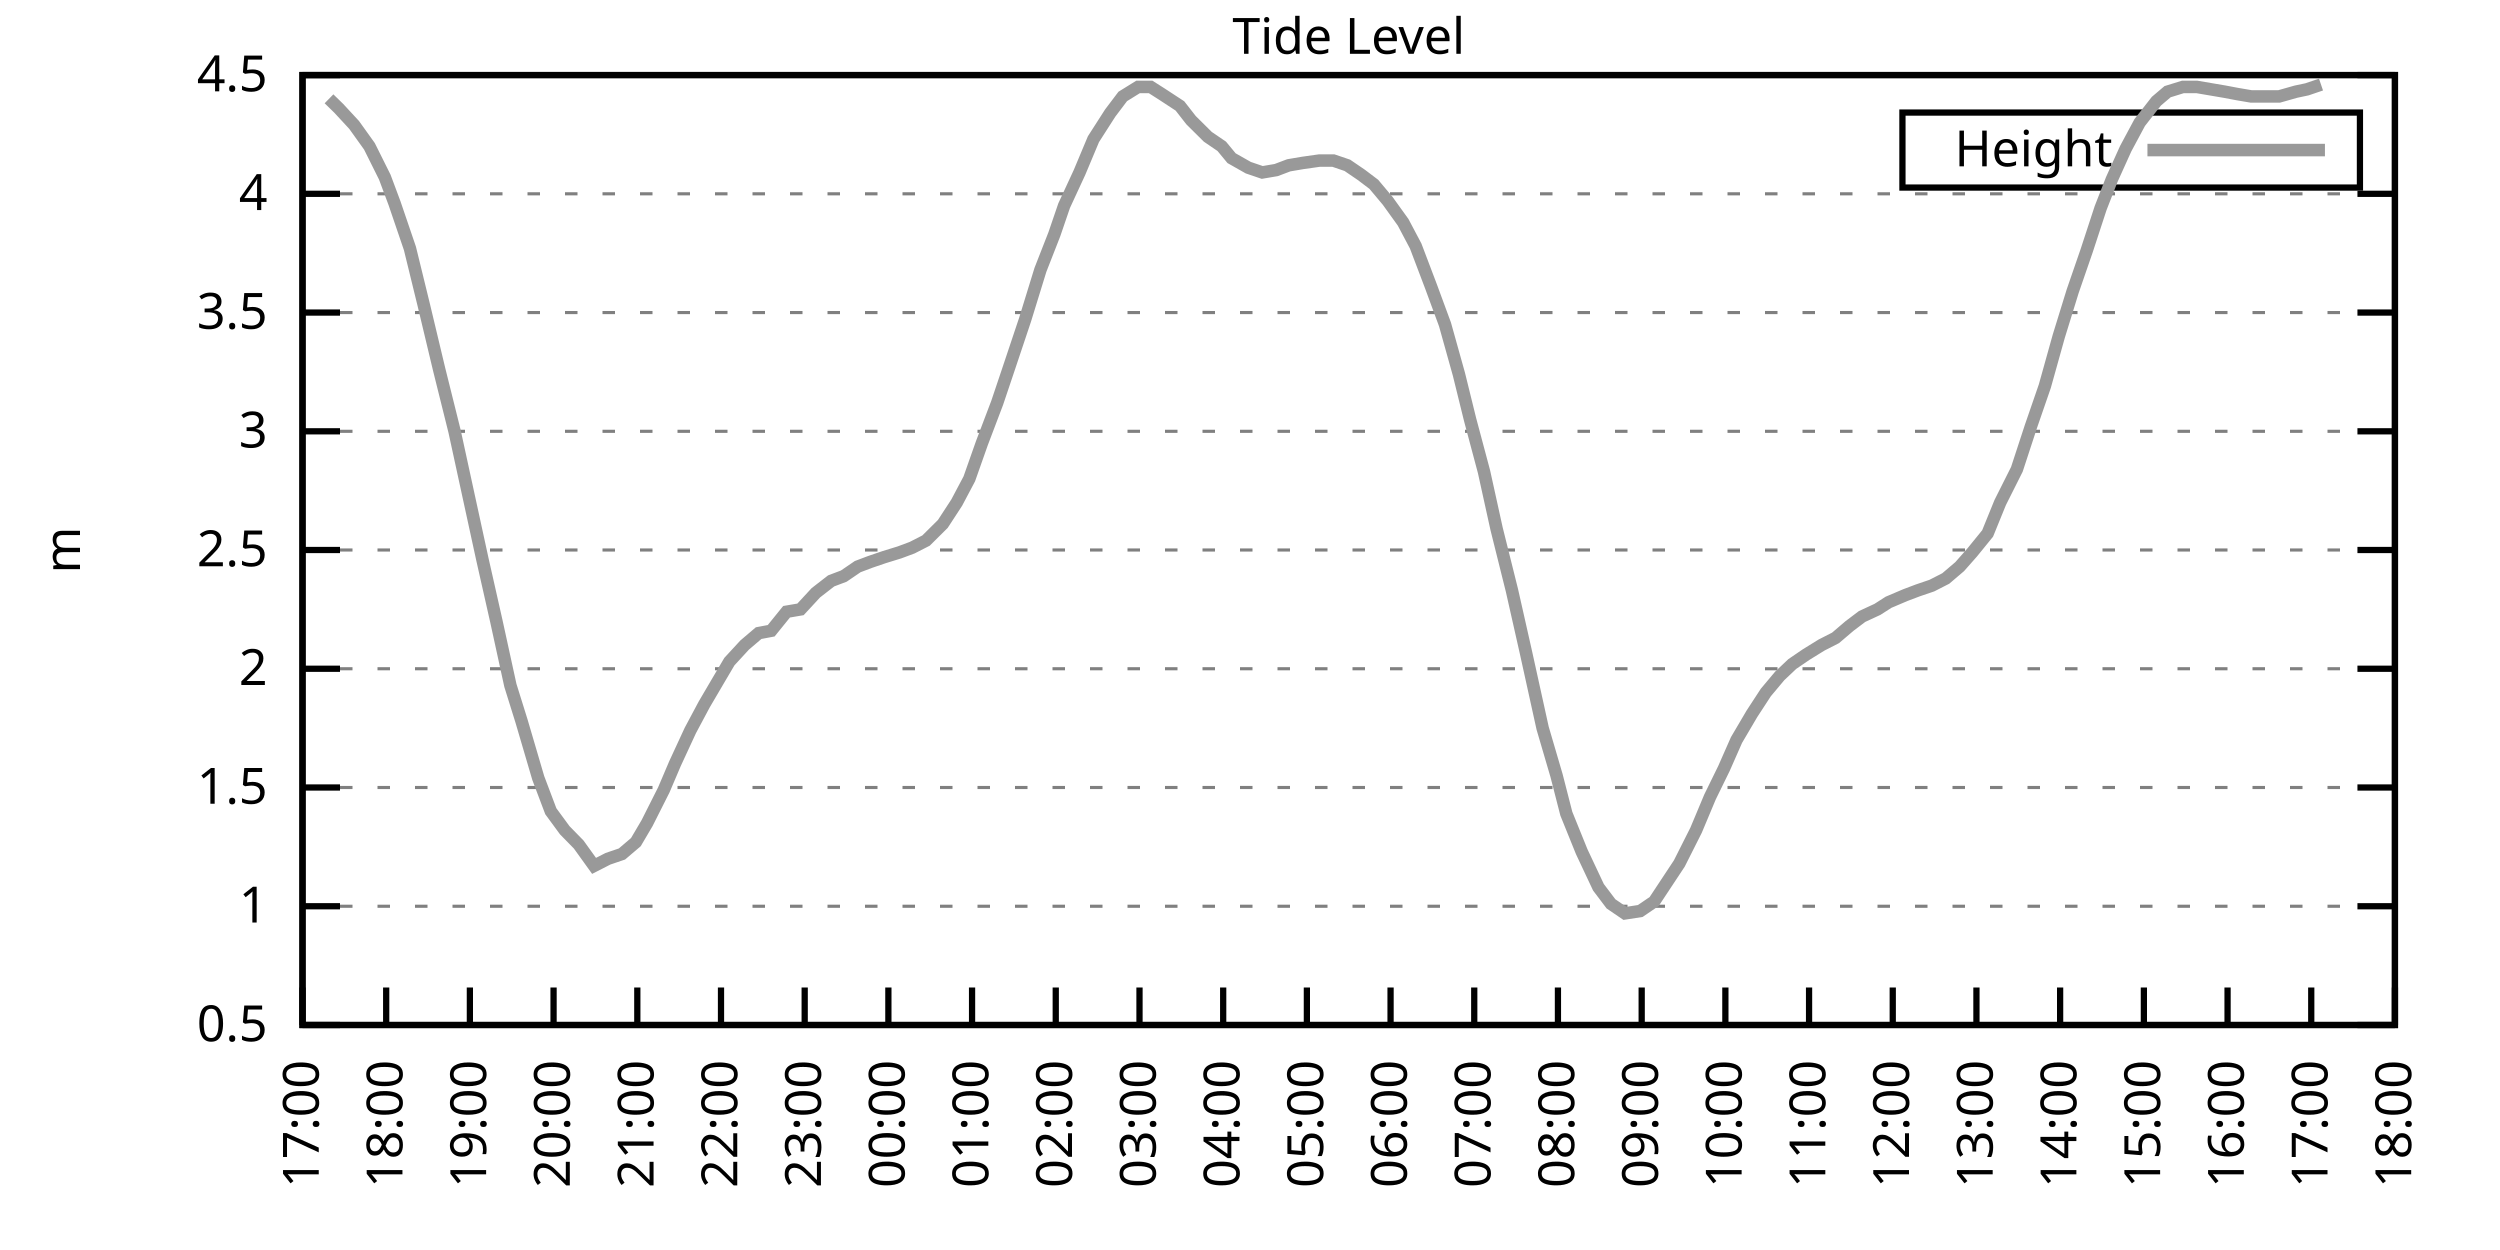
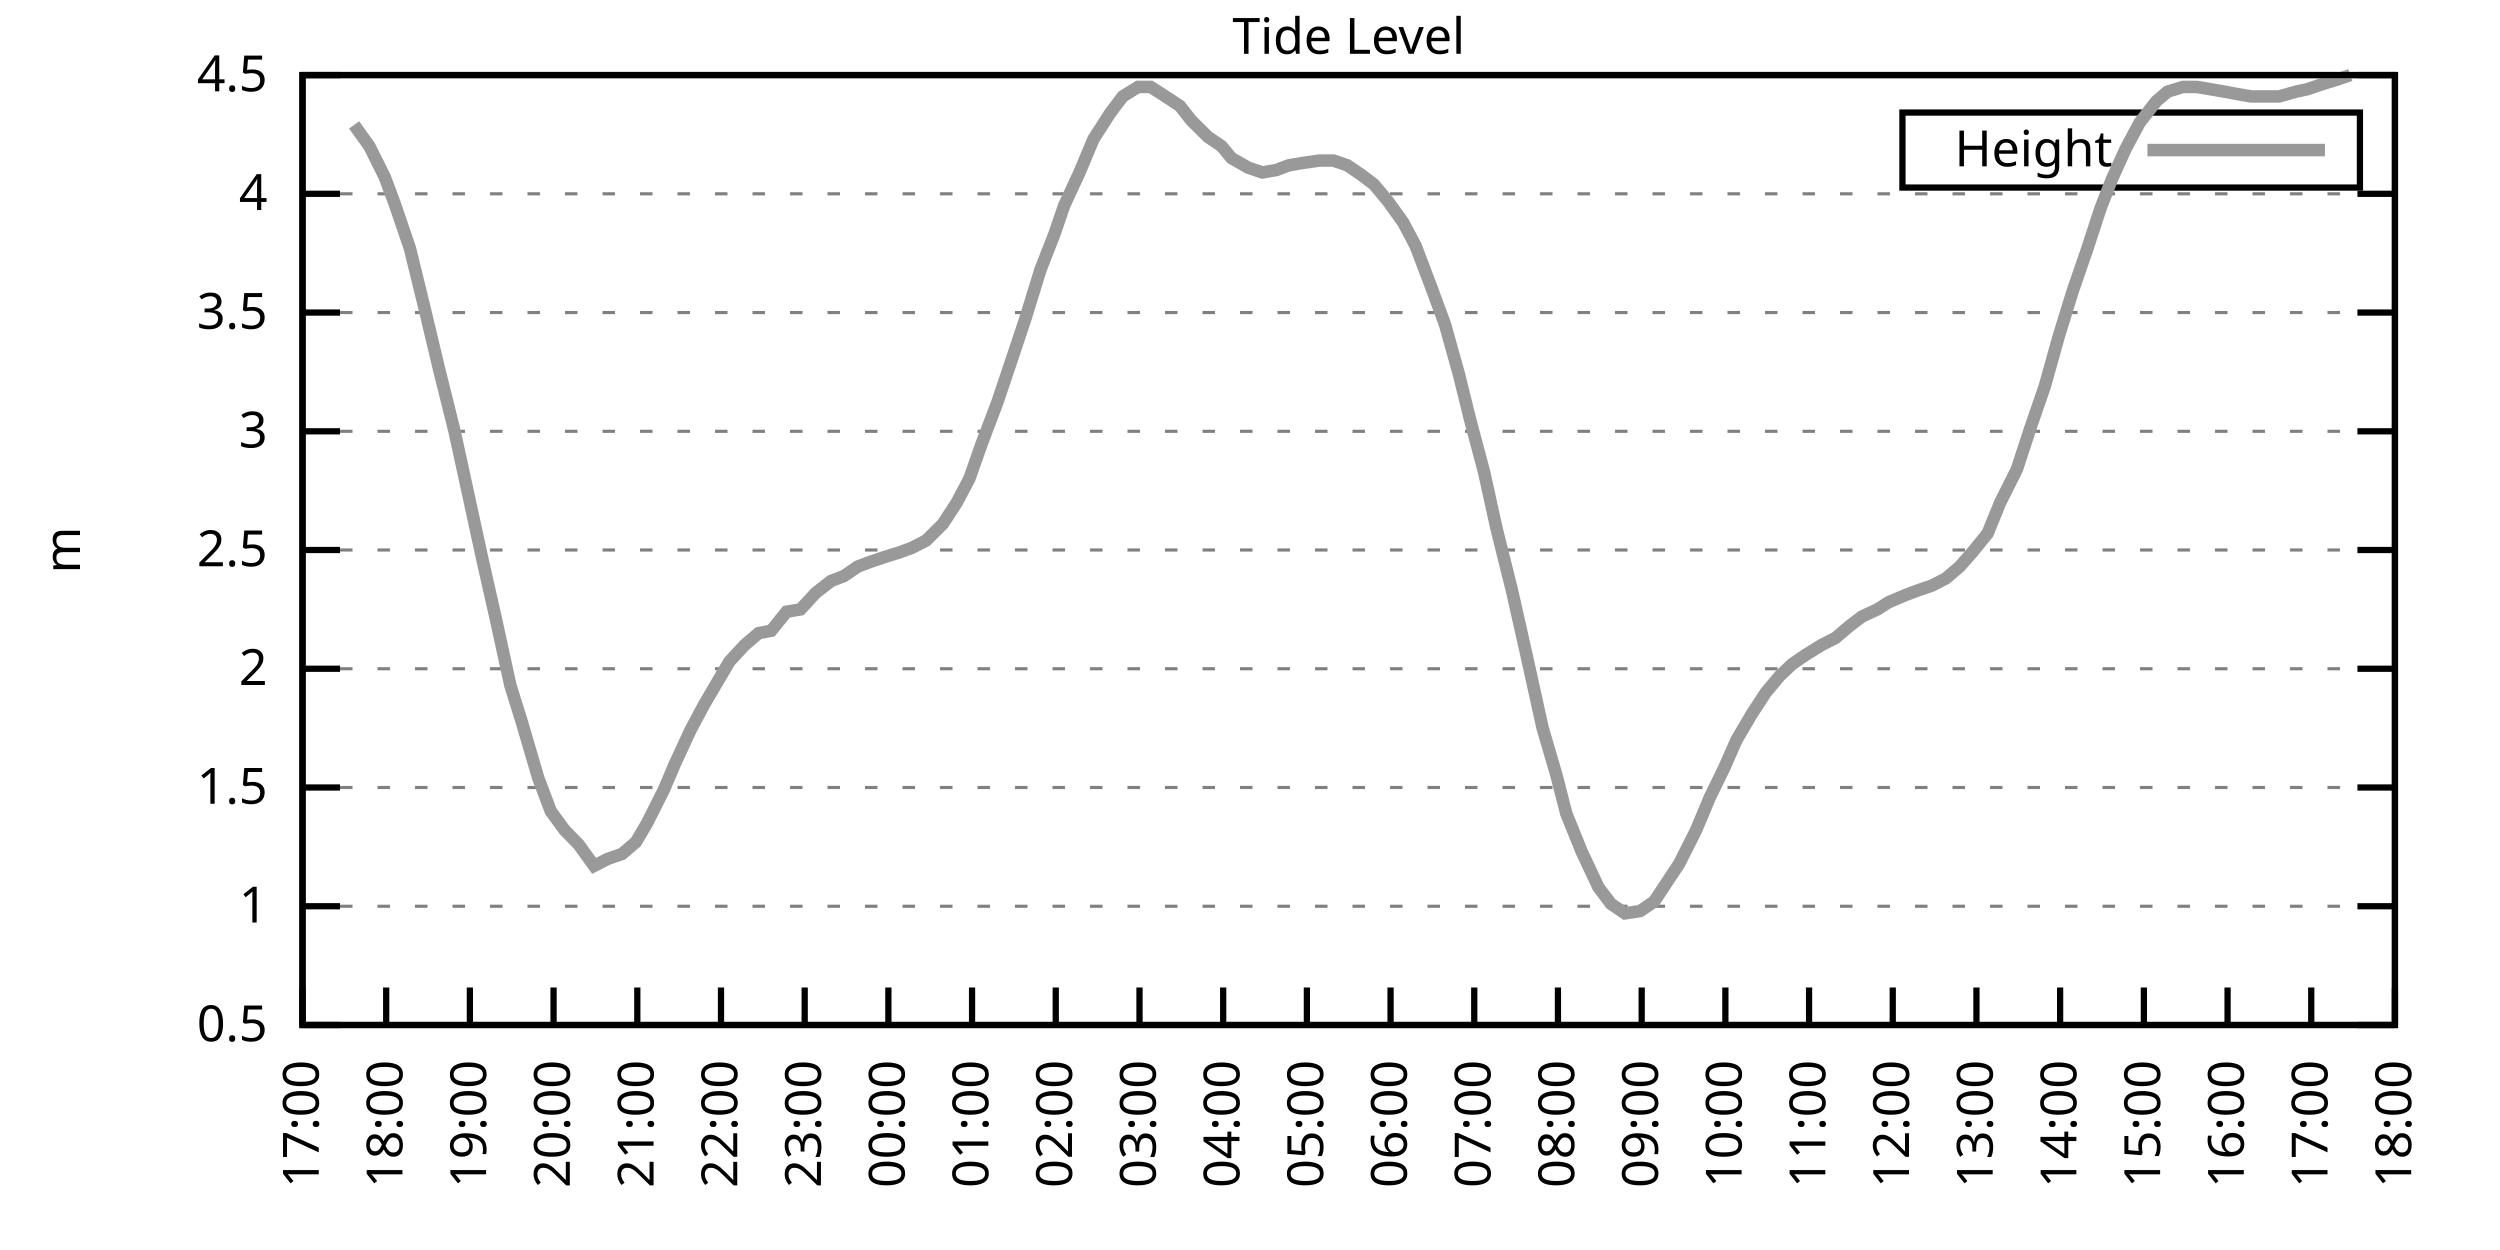
<svg xmlns="http://www.w3.org/2000/svg" xmlns:xlink="http://www.w3.org/1999/xlink" width="400" height="200" viewBox="0 0 400 200">
  <g id="gnuplot_canvas">
    <rect x="0" y="0" width="400" height="200" fill="none" />
    <defs>
      <circle id="gpDot" r="0.5" stroke-width="0.5" stroke="currentColor" />
      <path id="gpPt0" stroke-width="0.333" stroke="currentColor" d="M-1,0 h2 M0,-1 v2" />
      <path id="gpPt1" stroke-width="0.333" stroke="currentColor" d="M-1,-1 L1,1 M1,-1 L-1,1" />
      <path id="gpPt2" stroke-width="0.333" stroke="currentColor" d="M-1,0 L1,0 M0,-1 L0,1 M-1,-1 L1,1 M-1,1 L1,-1" />
      <rect id="gpPt3" stroke-width="0.333" stroke="currentColor" x="-1" y="-1" width="2" height="2" />
      <rect id="gpPt4" stroke-width="0.333" stroke="currentColor" fill="currentColor" x="-1" y="-1" width="2" height="2" />
      <circle id="gpPt5" stroke-width="0.333" stroke="currentColor" cx="0" cy="0" r="1" />
      <use xlink:href="#gpPt5" id="gpPt6" fill="currentColor" stroke="none" />
      <path id="gpPt7" stroke-width="0.333" stroke="currentColor" d="M0,-1.33 L-1.33,0.67 L1.33,0.67 z" />
      <use xlink:href="#gpPt7" id="gpPt8" fill="currentColor" stroke="none" />
      <use xlink:href="#gpPt7" id="gpPt9" stroke="currentColor" transform="rotate(180)" />
      <use xlink:href="#gpPt9" id="gpPt10" fill="currentColor" stroke="none" />
      <use xlink:href="#gpPt3" id="gpPt11" stroke="currentColor" transform="rotate(45)" />
      <use xlink:href="#gpPt11" id="gpPt12" fill="currentColor" stroke="none" />
      <path id="gpPt13" stroke-width="0.333" stroke="currentColor" d="M0,1.330 L1.265,0.411 L0.782,-1.067 L-0.782,-1.076 L-1.265,0.411 z" />
      <use xlink:href="#gpPt13" id="gpPt14" fill="currentColor" stroke="none" />
      <filter id="textbox" filterUnits="objectBoundingBox" x="0" y="0" height="1" width="1">
        <feFlood flood-color="white" flood-opacity="1" result="bgnd" />
        <feComposite in="SourceGraphic" in2="bgnd" operator="atop" />
      </filter>
      <filter id="greybox" filterUnits="objectBoundingBox" x="0" y="0" height="1" width="1">
        <feFlood flood-color="lightgrey" flood-opacity="1" result="grey" />
        <feComposite in="SourceGraphic" in2="grey" operator="atop" />
      </filter>
    </defs>
    <g fill="none" color="white" stroke="currentColor" stroke-width="1.00" stroke-linecap="butt" stroke-linejoin="miter">
</g>
    <g fill="none" color="black" stroke="currentColor" stroke-width="1.00" stroke-linecap="butt" stroke-linejoin="miter">
      <g stroke="none" shape-rendering="crispEdges">
        <polygon fill="rgb(255, 255, 255)" points="48.40,164.00 383.18,164.00 383.18,12.02 48.40,12.02 " />
      </g>
    </g>
    <g fill="none" color="black" stroke="currentColor" stroke-width="1.00" stroke-linecap="butt" stroke-linejoin="miter">
</g>
    <g fill="none" color="black" stroke="black" stroke-width="0.50" stroke-linecap="butt" stroke-linejoin="miter">
</g>
    <g fill="none" color="gray" stroke="currentColor" stroke-width="0.50" stroke-linecap="butt" stroke-linejoin="miter">
      <path stroke="gray" stroke-dasharray="2,4" class="gridline" d="M48.40,164.00 L383.19,164.00  " />
    </g>
    <g fill="none" color="gray" stroke="gray" stroke-width="1.00" stroke-linecap="butt" stroke-linejoin="miter">
</g>
    <g fill="none" color="black" stroke="currentColor" stroke-width="1.00" stroke-linecap="butt" stroke-linejoin="miter">
      <path stroke="black" d="M48.40,164.00 L54.40,164.00 M383.19,164.00 L377.19,164.00  " />
      <g transform="translate(42.80,166.60)" stroke="none" fill="black" font-family="Sans" font-size="8.00" text-anchor="end">
        <text>
          <tspan font-family="Sans"> 0.5</tspan>
        </text>
      </g>
    </g>
    <g fill="none" color="black" stroke="currentColor" stroke-width="1.00" stroke-linecap="butt" stroke-linejoin="miter">
</g>
    <g fill="none" color="black" stroke="black" stroke-width="0.50" stroke-linecap="butt" stroke-linejoin="miter">
</g>
    <g fill="none" color="gray" stroke="currentColor" stroke-width="0.50" stroke-linecap="butt" stroke-linejoin="miter">
      <path stroke="gray" stroke-dasharray="2,4" class="gridline" d="M48.40,145.00 L383.19,145.00  " />
    </g>
    <g fill="none" color="gray" stroke="gray" stroke-width="1.00" stroke-linecap="butt" stroke-linejoin="miter">
</g>
    <g fill="none" color="black" stroke="currentColor" stroke-width="1.00" stroke-linecap="butt" stroke-linejoin="miter">
      <path stroke="black" d="M48.40,145.00 L54.40,145.00 M383.19,145.00 L377.19,145.00  " />
      <g transform="translate(42.80,147.60)" stroke="none" fill="black" font-family="Sans" font-size="8.00" text-anchor="end">
        <text>
          <tspan font-family="Sans"> 1</tspan>
        </text>
      </g>
    </g>
    <g fill="none" color="black" stroke="currentColor" stroke-width="1.00" stroke-linecap="butt" stroke-linejoin="miter">
</g>
    <g fill="none" color="black" stroke="black" stroke-width="0.50" stroke-linecap="butt" stroke-linejoin="miter">
</g>
    <g fill="none" color="gray" stroke="currentColor" stroke-width="0.50" stroke-linecap="butt" stroke-linejoin="miter">
      <path stroke="gray" stroke-dasharray="2,4" class="gridline" d="M48.40,126.00 L383.19,126.00  " />
    </g>
    <g fill="none" color="gray" stroke="gray" stroke-width="1.00" stroke-linecap="butt" stroke-linejoin="miter">
</g>
    <g fill="none" color="black" stroke="currentColor" stroke-width="1.00" stroke-linecap="butt" stroke-linejoin="miter">
      <path stroke="black" d="M48.40,126.00 L54.40,126.00 M383.19,126.00 L377.19,126.00  " />
      <g transform="translate(42.80,128.60)" stroke="none" fill="black" font-family="Sans" font-size="8.00" text-anchor="end">
        <text>
          <tspan font-family="Sans"> 1.5</tspan>
        </text>
      </g>
    </g>
    <g fill="none" color="black" stroke="currentColor" stroke-width="1.00" stroke-linecap="butt" stroke-linejoin="miter">
</g>
    <g fill="none" color="black" stroke="black" stroke-width="0.50" stroke-linecap="butt" stroke-linejoin="miter">
</g>
    <g fill="none" color="gray" stroke="currentColor" stroke-width="0.50" stroke-linecap="butt" stroke-linejoin="miter">
      <path stroke="gray" stroke-dasharray="2,4" class="gridline" d="M48.40,107.00 L383.19,107.00  " />
    </g>
    <g fill="none" color="gray" stroke="gray" stroke-width="1.00" stroke-linecap="butt" stroke-linejoin="miter">
</g>
    <g fill="none" color="black" stroke="currentColor" stroke-width="1.00" stroke-linecap="butt" stroke-linejoin="miter">
      <path stroke="black" d="M48.40,107.00 L54.40,107.00 M383.19,107.00 L377.19,107.00  " />
      <g transform="translate(42.80,109.60)" stroke="none" fill="black" font-family="Sans" font-size="8.00" text-anchor="end">
        <text>
          <tspan font-family="Sans"> 2</tspan>
        </text>
      </g>
    </g>
    <g fill="none" color="black" stroke="currentColor" stroke-width="1.00" stroke-linecap="butt" stroke-linejoin="miter">
</g>
    <g fill="none" color="black" stroke="black" stroke-width="0.50" stroke-linecap="butt" stroke-linejoin="miter">
</g>
    <g fill="none" color="gray" stroke="currentColor" stroke-width="0.50" stroke-linecap="butt" stroke-linejoin="miter">
      <path stroke="gray" stroke-dasharray="2,4" class="gridline" d="M48.40,88.00 L383.19,88.00  " />
    </g>
    <g fill="none" color="gray" stroke="gray" stroke-width="1.00" stroke-linecap="butt" stroke-linejoin="miter">
</g>
    <g fill="none" color="black" stroke="currentColor" stroke-width="1.00" stroke-linecap="butt" stroke-linejoin="miter">
      <path stroke="black" d="M48.40,88.00 L54.40,88.00 M383.19,88.00 L377.19,88.00  " />
      <g transform="translate(42.80,90.60)" stroke="none" fill="black" font-family="Sans" font-size="8.00" text-anchor="end">
        <text>
          <tspan font-family="Sans"> 2.5</tspan>
        </text>
      </g>
    </g>
    <g fill="none" color="black" stroke="currentColor" stroke-width="1.00" stroke-linecap="butt" stroke-linejoin="miter">
</g>
    <g fill="none" color="black" stroke="black" stroke-width="0.50" stroke-linecap="butt" stroke-linejoin="miter">
</g>
    <g fill="none" color="gray" stroke="currentColor" stroke-width="0.50" stroke-linecap="butt" stroke-linejoin="miter">
      <path stroke="gray" stroke-dasharray="2,4" class="gridline" d="M48.40,69.01 L383.19,69.01  " />
    </g>
    <g fill="none" color="gray" stroke="gray" stroke-width="1.00" stroke-linecap="butt" stroke-linejoin="miter">
</g>
    <g fill="none" color="black" stroke="currentColor" stroke-width="1.00" stroke-linecap="butt" stroke-linejoin="miter">
      <path stroke="black" d="M48.40,69.01 L54.40,69.01 M383.19,69.01 L377.19,69.01  " />
      <g transform="translate(42.80,71.61)" stroke="none" fill="black" font-family="Sans" font-size="8.00" text-anchor="end">
        <text>
          <tspan font-family="Sans"> 3</tspan>
        </text>
      </g>
    </g>
    <g fill="none" color="black" stroke="currentColor" stroke-width="1.00" stroke-linecap="butt" stroke-linejoin="miter">
</g>
    <g fill="none" color="black" stroke="black" stroke-width="0.50" stroke-linecap="butt" stroke-linejoin="miter">
</g>
    <g fill="none" color="gray" stroke="currentColor" stroke-width="0.50" stroke-linecap="butt" stroke-linejoin="miter">
      <path stroke="gray" stroke-dasharray="2,4" class="gridline" d="M48.40,50.01 L383.19,50.01  " />
    </g>
    <g fill="none" color="gray" stroke="gray" stroke-width="1.00" stroke-linecap="butt" stroke-linejoin="miter">
</g>
    <g fill="none" color="black" stroke="currentColor" stroke-width="1.00" stroke-linecap="butt" stroke-linejoin="miter">
      <path stroke="black" d="M48.40,50.01 L54.40,50.01 M383.19,50.01 L377.19,50.01  " />
      <g transform="translate(42.80,52.61)" stroke="none" fill="black" font-family="Sans" font-size="8.00" text-anchor="end">
        <text>
          <tspan font-family="Sans"> 3.5</tspan>
        </text>
      </g>
    </g>
    <g fill="none" color="black" stroke="currentColor" stroke-width="1.00" stroke-linecap="butt" stroke-linejoin="miter">
</g>
    <g fill="none" color="black" stroke="black" stroke-width="0.50" stroke-linecap="butt" stroke-linejoin="miter">
</g>
    <g fill="none" color="gray" stroke="currentColor" stroke-width="0.50" stroke-linecap="butt" stroke-linejoin="miter">
      <path stroke="gray" stroke-dasharray="2,4" class="gridline" d="M48.40,31.01 L383.19,31.01  " />
    </g>
    <g fill="none" color="gray" stroke="gray" stroke-width="1.00" stroke-linecap="butt" stroke-linejoin="miter">
</g>
    <g fill="none" color="black" stroke="currentColor" stroke-width="1.00" stroke-linecap="butt" stroke-linejoin="miter">
      <path stroke="black" d="M48.40,31.01 L54.40,31.01 M383.19,31.01 L377.19,31.01  " />
      <g transform="translate(42.80,33.61)" stroke="none" fill="black" font-family="Sans" font-size="8.00" text-anchor="end">
        <text>
          <tspan font-family="Sans"> 4</tspan>
        </text>
      </g>
    </g>
    <g fill="none" color="black" stroke="currentColor" stroke-width="1.00" stroke-linecap="butt" stroke-linejoin="miter">
</g>
    <g fill="none" color="black" stroke="black" stroke-width="0.50" stroke-linecap="butt" stroke-linejoin="miter">
</g>
    <g fill="none" color="gray" stroke="currentColor" stroke-width="0.50" stroke-linecap="butt" stroke-linejoin="miter">
      <path stroke="gray" stroke-dasharray="2,4" class="gridline" d="M48.40,12.01 L383.19,12.01  " />
    </g>
    <g fill="none" color="gray" stroke="gray" stroke-width="1.00" stroke-linecap="butt" stroke-linejoin="miter">
</g>
    <g fill="none" color="black" stroke="currentColor" stroke-width="1.00" stroke-linecap="butt" stroke-linejoin="miter">
      <path stroke="black" d="M48.40,12.01 L54.40,12.01 M383.19,12.01 L377.19,12.01  " />
      <g transform="translate(42.80,14.61)" stroke="none" fill="black" font-family="Sans" font-size="8.00" text-anchor="end">
        <text>
          <tspan font-family="Sans"> 4.5</tspan>
        </text>
      </g>
    </g>
    <g fill="none" color="black" stroke="currentColor" stroke-width="1.00" stroke-linecap="butt" stroke-linejoin="miter">
      <path stroke="black" d="M48.40,164.00 L48.40,158.00  " />
      <g transform="translate(51.00,169.60) rotate(270.00)" stroke="none" fill="black" font-family="Sans" font-size="8.00" text-anchor="end">
        <text>
          <tspan font-family="Sans">17:00</tspan>
        </text>
      </g>
    </g>
    <g fill="none" color="black" stroke="currentColor" stroke-width="1.00" stroke-linecap="butt" stroke-linejoin="miter">
      <path stroke="black" d="M61.79,164.00 L61.79,158.00  " />
      <g transform="translate(64.39,169.60) rotate(270.00)" stroke="none" fill="black" font-family="Sans" font-size="8.00" text-anchor="end">
        <text>
          <tspan font-family="Sans">18:00</tspan>
        </text>
      </g>
    </g>
    <g fill="none" color="black" stroke="currentColor" stroke-width="1.00" stroke-linecap="butt" stroke-linejoin="miter">
      <path stroke="black" d="M75.18,164.00 L75.18,158.00  " />
      <g transform="translate(77.78,169.60) rotate(270.00)" stroke="none" fill="black" font-family="Sans" font-size="8.00" text-anchor="end">
        <text>
          <tspan font-family="Sans">19:00</tspan>
        </text>
      </g>
    </g>
    <g fill="none" color="black" stroke="currentColor" stroke-width="1.00" stroke-linecap="butt" stroke-linejoin="miter">
      <path stroke="black" d="M88.57,164.00 L88.57,158.00  " />
      <g transform="translate(91.17,169.60) rotate(270.00)" stroke="none" fill="black" font-family="Sans" font-size="8.00" text-anchor="end">
        <text>
          <tspan font-family="Sans">20:00</tspan>
        </text>
      </g>
    </g>
    <g fill="none" color="black" stroke="currentColor" stroke-width="1.00" stroke-linecap="butt" stroke-linejoin="miter">
      <path stroke="black" d="M101.97,164.00 L101.97,158.00  " />
      <g transform="translate(104.57,169.60) rotate(270.00)" stroke="none" fill="black" font-family="Sans" font-size="8.00" text-anchor="end">
        <text>
          <tspan font-family="Sans">21:00</tspan>
        </text>
      </g>
    </g>
    <g fill="none" color="black" stroke="currentColor" stroke-width="1.00" stroke-linecap="butt" stroke-linejoin="miter">
      <path stroke="black" d="M115.36,164.00 L115.36,158.00  " />
      <g transform="translate(117.96,169.60) rotate(270.00)" stroke="none" fill="black" font-family="Sans" font-size="8.00" text-anchor="end">
        <text>
          <tspan font-family="Sans">22:00</tspan>
        </text>
      </g>
    </g>
    <g fill="none" color="black" stroke="currentColor" stroke-width="1.00" stroke-linecap="butt" stroke-linejoin="miter">
      <path stroke="black" d="M128.75,164.00 L128.75,158.00  " />
      <g transform="translate(131.35,169.60) rotate(270.00)" stroke="none" fill="black" font-family="Sans" font-size="8.00" text-anchor="end">
        <text>
          <tspan font-family="Sans">23:00</tspan>
        </text>
      </g>
    </g>
    <g fill="none" color="black" stroke="currentColor" stroke-width="1.00" stroke-linecap="butt" stroke-linejoin="miter">
      <path stroke="black" d="M142.14,164.00 L142.14,158.00  " />
      <g transform="translate(144.74,169.60) rotate(270.00)" stroke="none" fill="black" font-family="Sans" font-size="8.00" text-anchor="end">
        <text>
          <tspan font-family="Sans">00:00</tspan>
        </text>
      </g>
    </g>
    <g fill="none" color="black" stroke="currentColor" stroke-width="1.00" stroke-linecap="butt" stroke-linejoin="miter">
      <path stroke="black" d="M155.53,164.00 L155.53,158.00  " />
      <g transform="translate(158.13,169.60) rotate(270.00)" stroke="none" fill="black" font-family="Sans" font-size="8.00" text-anchor="end">
        <text>
          <tspan font-family="Sans">01:00</tspan>
        </text>
      </g>
    </g>
    <g fill="none" color="black" stroke="currentColor" stroke-width="1.00" stroke-linecap="butt" stroke-linejoin="miter">
      <path stroke="black" d="M168.92,164.00 L168.92,158.00  " />
      <g transform="translate(171.52,169.60) rotate(270.00)" stroke="none" fill="black" font-family="Sans" font-size="8.00" text-anchor="end">
        <text>
          <tspan font-family="Sans">02:00</tspan>
        </text>
      </g>
    </g>
    <g fill="none" color="black" stroke="currentColor" stroke-width="1.00" stroke-linecap="butt" stroke-linejoin="miter">
      <path stroke="black" d="M182.32,164.00 L182.32,158.00  " />
      <g transform="translate(184.92,169.60) rotate(270.00)" stroke="none" fill="black" font-family="Sans" font-size="8.00" text-anchor="end">
        <text>
          <tspan font-family="Sans">03:00</tspan>
        </text>
      </g>
    </g>
    <g fill="none" color="black" stroke="currentColor" stroke-width="1.00" stroke-linecap="butt" stroke-linejoin="miter">
      <path stroke="black" d="M195.71,164.00 L195.71,158.00  " />
      <g transform="translate(198.31,169.60) rotate(270.00)" stroke="none" fill="black" font-family="Sans" font-size="8.00" text-anchor="end">
        <text>
          <tspan font-family="Sans">04:00</tspan>
        </text>
      </g>
    </g>
    <g fill="none" color="black" stroke="currentColor" stroke-width="1.00" stroke-linecap="butt" stroke-linejoin="miter">
      <path stroke="black" d="M209.10,164.00 L209.10,158.00  " />
      <g transform="translate(211.70,169.60) rotate(270.00)" stroke="none" fill="black" font-family="Sans" font-size="8.00" text-anchor="end">
        <text>
          <tspan font-family="Sans">05:00</tspan>
        </text>
      </g>
    </g>
    <g fill="none" color="black" stroke="currentColor" stroke-width="1.00" stroke-linecap="butt" stroke-linejoin="miter">
      <path stroke="black" d="M222.49,164.00 L222.49,158.00  " />
      <g transform="translate(225.09,169.60) rotate(270.00)" stroke="none" fill="black" font-family="Sans" font-size="8.00" text-anchor="end">
        <text>
          <tspan font-family="Sans">06:00</tspan>
        </text>
      </g>
    </g>
    <g fill="none" color="black" stroke="currentColor" stroke-width="1.00" stroke-linecap="butt" stroke-linejoin="miter">
      <path stroke="black" d="M235.88,164.00 L235.88,158.00  " />
      <g transform="translate(238.48,169.60) rotate(270.00)" stroke="none" fill="black" font-family="Sans" font-size="8.00" text-anchor="end">
        <text>
          <tspan font-family="Sans">07:00</tspan>
        </text>
      </g>
    </g>
    <g fill="none" color="black" stroke="currentColor" stroke-width="1.00" stroke-linecap="butt" stroke-linejoin="miter">
      <path stroke="black" d="M249.27,164.00 L249.27,158.00  " />
      <g transform="translate(251.87,169.60) rotate(270.00)" stroke="none" fill="black" font-family="Sans" font-size="8.00" text-anchor="end">
        <text>
          <tspan font-family="Sans">08:00</tspan>
        </text>
      </g>
    </g>
    <g fill="none" color="black" stroke="currentColor" stroke-width="1.00" stroke-linecap="butt" stroke-linejoin="miter">
      <path stroke="black" d="M262.67,164.00 L262.67,158.00  " />
      <g transform="translate(265.27,169.60) rotate(270.00)" stroke="none" fill="black" font-family="Sans" font-size="8.00" text-anchor="end">
        <text>
          <tspan font-family="Sans">09:00</tspan>
        </text>
      </g>
    </g>
    <g fill="none" color="black" stroke="currentColor" stroke-width="1.00" stroke-linecap="butt" stroke-linejoin="miter">
      <path stroke="black" d="M276.06,164.00 L276.06,158.00  " />
      <g transform="translate(278.66,169.60) rotate(270.00)" stroke="none" fill="black" font-family="Sans" font-size="8.00" text-anchor="end">
        <text>
          <tspan font-family="Sans">10:00</tspan>
        </text>
      </g>
    </g>
    <g fill="none" color="black" stroke="currentColor" stroke-width="1.00" stroke-linecap="butt" stroke-linejoin="miter">
      <path stroke="black" d="M289.45,164.00 L289.45,158.00  " />
      <g transform="translate(292.05,169.60) rotate(270.00)" stroke="none" fill="black" font-family="Sans" font-size="8.00" text-anchor="end">
        <text>
          <tspan font-family="Sans">11:00</tspan>
        </text>
      </g>
    </g>
    <g fill="none" color="black" stroke="currentColor" stroke-width="1.00" stroke-linecap="butt" stroke-linejoin="miter">
      <path stroke="black" d="M302.84,164.00 L302.84,158.00  " />
      <g transform="translate(305.44,169.60) rotate(270.00)" stroke="none" fill="black" font-family="Sans" font-size="8.00" text-anchor="end">
        <text>
          <tspan font-family="Sans">12:00</tspan>
        </text>
      </g>
    </g>
    <g fill="none" color="black" stroke="currentColor" stroke-width="1.00" stroke-linecap="butt" stroke-linejoin="miter">
      <path stroke="black" d="M316.23,164.00 L316.23,158.00  " />
      <g transform="translate(318.83,169.60) rotate(270.00)" stroke="none" fill="black" font-family="Sans" font-size="8.00" text-anchor="end">
        <text>
          <tspan font-family="Sans">13:00</tspan>
        </text>
      </g>
    </g>
    <g fill="none" color="black" stroke="currentColor" stroke-width="1.00" stroke-linecap="butt" stroke-linejoin="miter">
      <path stroke="black" d="M329.62,164.00 L329.62,158.00  " />
      <g transform="translate(332.22,169.60) rotate(270.00)" stroke="none" fill="black" font-family="Sans" font-size="8.00" text-anchor="end">
        <text>
          <tspan font-family="Sans">14:00</tspan>
        </text>
      </g>
    </g>
    <g fill="none" color="black" stroke="currentColor" stroke-width="1.00" stroke-linecap="butt" stroke-linejoin="miter">
      <path stroke="black" d="M343.02,164.00 L343.02,158.00  " />
      <g transform="translate(345.62,169.60) rotate(270.00)" stroke="none" fill="black" font-family="Sans" font-size="8.00" text-anchor="end">
        <text>
          <tspan font-family="Sans">15:00</tspan>
        </text>
      </g>
    </g>
    <g fill="none" color="black" stroke="currentColor" stroke-width="1.00" stroke-linecap="butt" stroke-linejoin="miter">
      <path stroke="black" d="M356.41,164.00 L356.41,158.00  " />
      <g transform="translate(359.01,169.60) rotate(270.00)" stroke="none" fill="black" font-family="Sans" font-size="8.00" text-anchor="end">
        <text>
          <tspan font-family="Sans">16:00</tspan>
        </text>
      </g>
    </g>
    <g fill="none" color="black" stroke="currentColor" stroke-width="1.00" stroke-linecap="butt" stroke-linejoin="miter">
      <path stroke="black" d="M369.80,164.00 L369.80,158.00  " />
      <g transform="translate(372.40,169.60) rotate(270.00)" stroke="none" fill="black" font-family="Sans" font-size="8.00" text-anchor="end">
        <text>
          <tspan font-family="Sans">17:00</tspan>
        </text>
      </g>
    </g>
    <g fill="none" color="black" stroke="currentColor" stroke-width="1.00" stroke-linecap="butt" stroke-linejoin="miter">
      <path stroke="black" d="M383.19,164.00 L383.19,158.00  " />
      <g transform="translate(385.79,169.60) rotate(270.00)" stroke="none" fill="black" font-family="Sans" font-size="8.00" text-anchor="end">
        <text>
          <tspan font-family="Sans">18:00</tspan>
        </text>
      </g>
    </g>
    <g fill="none" color="black" stroke="currentColor" stroke-width="1.00" stroke-linecap="butt" stroke-linejoin="miter">
</g>
    <g fill="none" color="black" stroke="currentColor" stroke-width="1.00" stroke-linecap="butt" stroke-linejoin="miter">
      <path stroke="black" d="M48.40,12.01 L48.40,164.00 L383.19,164.00 L383.19,12.01 L48.40,12.01 Z  " />
    </g>
    <g fill="none" color="black" stroke="currentColor" stroke-width="1.00" stroke-linecap="butt" stroke-linejoin="miter">
</g>
    <g fill="none" color="black" stroke="currentColor" stroke-width="1.00" stroke-linecap="butt" stroke-linejoin="miter">
      <path stroke="black" d="M304.39,30.01 L304.39,18.01 L377.59,18.01 L377.59,30.01 L304.39,30.01 Z  " />
    </g>
    <g id="Tide_level_plot_1">
      <g fill="none" color="white" stroke="black" stroke-width="2.00" stroke-linecap="butt" stroke-linejoin="miter">
</g>
      <g fill="none" color="black" stroke="currentColor" stroke-width="2.00" stroke-linecap="butt" stroke-linejoin="miter">
        <g transform="translate(337.99,26.61)" stroke="none" fill="black" font-family="Sans" font-size="8.00" text-anchor="end">
          <text>
            <tspan font-family="Sans">Height</tspan>
          </text>
        </g>
      </g>
      <g fill="none" color="black" stroke="currentColor" stroke-width="2.00" stroke-linecap="butt" stroke-linejoin="miter">
-         <path stroke="rgb(153, 153, 153)" d="M343.59,24.01 L371.99,24.01 M52.64,15.81 L54.20,17.33 L56.66,19.99 L59.11,23.41 L61.57,28.35 L63.13,32.53   L65.59,39.75 L67.82,48.87 L70.27,59.13 L72.73,69.01 L74.96,79.27 L77.19,89.52 L79.42,99.40 L81.66,109.66   L83.44,115.36 L86.12,124.48 L88.13,129.80 L90.36,132.84 L92.59,135.12 L95.05,138.54 L97.28,137.40 L99.51,136.64   L101.74,134.74 L103.53,131.70 L106.21,126.38 L107.99,122.20 L110.45,116.88 L112.68,112.70 L114.91,108.90 L116.70,105.86   L119.15,103.20 L121.38,101.30 L123.39,100.92 L125.85,97.88 L128.08,97.50 L130.54,94.84 L132.99,92.94 L135.00,92.18   L137.23,90.66 L139.24,89.90 L141.47,89.14 L143.93,88.38 L145.94,87.63 L148.17,86.49 L150.85,83.83 L153.08,80.41   L155.09,76.61 L157.10,70.91 L159.55,64.45 L161.34,59.13 L164.01,51.15 L166.47,43.17 L168.70,37.47 L170.26,32.91   L172.72,27.59 L174.95,22.27 L177.63,18.09 L179.64,15.43 L182.09,13.91 L184.10,13.91 L185.89,15.05 L188.79,16.95   L190.57,19.23 L193.25,21.89 L195.48,23.41 L197.05,25.31 L199.73,26.83 L201.96,27.59 L204.19,27.21 L206.20,26.45   L208.43,26.07 L211.11,25.69 L213.34,25.69 L215.57,26.45 L217.80,27.97 L219.81,29.49 L222.04,32.15 L224.50,35.57   L226.51,39.37 L228.96,45.83 L231.20,51.91 L233.43,59.89 L235.21,67.11 L237.44,75.47 L239.45,84.59 L241.91,94.46   L244.14,104.34 L246.82,116.50 L249.05,124.10 L250.61,130.18 L253.07,136.26 L255.75,141.96 L257.76,144.62 L259.99,146.14   L262.44,145.76 L264.67,144.24 L266.68,141.20 L268.69,138.16 L271.37,132.84 L273.60,127.52 L275.83,122.96 L277.84,118.40   L280.30,114.22 L282.53,110.80 L284.76,108.14 L286.77,106.24 L289.00,104.72 L291.46,103.20 L293.69,102.06 L295.92,100.16   L297.93,98.64 L300.39,97.50 L302.17,96.36 L304.85,95.22 L306.86,94.46 L309.09,93.70 L311.32,92.56 L313.55,90.66   L315.56,88.38 L318.02,85.35 L320.03,80.41 L322.70,75.09 L324.94,68.25 L327.17,61.79 L329.40,53.81 L331.63,46.59   L333.86,40.13 L336.10,33.29 L337.88,28.73 L340.11,23.79 L342.35,19.61 L345.02,16.19 L346.81,14.67 L349.26,13.91   L351.50,13.91 L353.73,14.29 L355.96,14.67 L357.97,15.05 L360.20,15.43 L362.43,15.43 L364.66,15.43 L367.34,14.67   L369.13,14.29 L371.36,13.53  " />
+         <path stroke="rgb(153, 153, 153)" d="M343.59,24.01 L371.99,24.01 M56.66,19.99 L59.11,23.41 L61.57,28.35 L63.13,32.53 L65.59,39.75 L67.82,48.87   L70.27,59.13 L72.73,69.01 L74.96,79.27 L77.19,89.52 L79.42,99.40 L81.66,109.66 L83.44,115.36 L86.12,124.48   L88.13,129.80 L90.36,132.84 L92.59,135.12 L95.05,138.54 L97.28,137.40 L99.51,136.64 L101.74,134.74 L103.53,131.70   L106.21,126.38 L107.99,122.20 L110.45,116.88 L112.68,112.70 L114.91,108.90 L116.70,105.86 L119.15,103.20 L121.38,101.30   L123.39,100.92 L125.85,97.88 L128.08,97.50 L130.54,94.84 L132.99,92.94 L135.00,92.18 L137.23,90.66 L139.24,89.90   L141.47,89.14 L143.93,88.38 L145.94,87.63 L148.17,86.49 L150.85,83.83 L153.08,80.41 L155.09,76.61 L157.10,70.91   L159.55,64.45 L161.34,59.13 L164.01,51.15 L166.47,43.17 L168.70,37.47 L170.26,32.91 L172.72,27.59 L174.95,22.27   L177.63,18.09 L179.64,15.43 L182.09,13.91 L184.10,13.91 L185.89,15.05 L188.79,16.95 L190.57,19.23 L193.25,21.89   L195.48,23.41 L197.05,25.31 L199.73,26.83 L201.96,27.59 L204.19,27.21 L206.20,26.45 L208.43,26.07 L211.11,25.69   L213.34,25.69 L215.57,26.45 L217.80,27.97 L219.81,29.49 L222.04,32.15 L224.50,35.57 L226.51,39.37 L228.96,45.83   L231.20,51.91 L233.43,59.89 L235.21,67.11 L237.44,75.47 L239.45,84.59 L241.91,94.46 L244.14,104.34 L246.82,116.50   L249.05,124.10 L250.61,130.18 L253.07,136.26 L255.75,141.96 L257.76,144.62 L259.99,146.14 L262.44,145.76 L264.67,144.24   L266.68,141.20 L268.69,138.16 L271.37,132.84 L273.60,127.52 L275.83,122.96 L277.84,118.40 L280.30,114.22 L282.53,110.80   L284.76,108.14 L286.77,106.24 L289.00,104.72 L291.46,103.20 L293.69,102.06 L295.92,100.16 L297.93,98.64 L300.39,97.50   L302.17,96.36 L304.85,95.22 L306.86,94.46 L309.09,93.70 L311.32,92.56 L313.55,90.66 L315.56,88.38 L318.02,85.35   L320.03,80.41 L322.70,75.09 L324.94,68.25 L327.17,61.79 L329.40,53.81 L331.63,46.59 L333.86,40.13 L336.10,33.29   L337.88,28.73 L340.11,23.79 L342.35,19.61 L345.02,16.19 L346.81,14.67 L349.26,13.91 L351.50,13.91 L353.73,14.29   L355.96,14.67 L357.97,15.05 L360.20,15.43 L362.43,15.43 L364.66,15.43 L367.34,14.67 L369.13,14.29 L371.36,13.53   L373.82,12.77 L376.05,12.01  " />
      </g>
    </g>
    <g fill="none" color="black" stroke="currentColor" stroke-width="2.00" stroke-linecap="butt" stroke-linejoin="miter">
</g>
    <g fill="none" color="black" stroke="black" stroke-width="1.00" stroke-linecap="butt" stroke-linejoin="miter">
</g>
    <g fill="none" color="black" stroke="currentColor" stroke-width="1.00" stroke-linecap="butt" stroke-linejoin="miter">
      <path stroke="black" d="M48.40,12.01 L48.40,164.00 L383.19,164.00 L383.19,12.01 L48.40,12.01 Z  " />
      <g transform="translate(12.80,88.01) rotate(270.00)" stroke="none" fill="black" font-family="Sans" font-size="8.00" text-anchor="middle">
        <text>
          <tspan font-family="Sans">m</tspan>
        </text>
      </g>
    </g>
    <g fill="none" color="black" stroke="currentColor" stroke-width="1.00" stroke-linecap="butt" stroke-linejoin="miter">
</g>
    <g fill="none" color="black" stroke="currentColor" stroke-width="1.00" stroke-linecap="butt" stroke-linejoin="miter">
      <g transform="translate(215.79,8.61)" stroke="none" fill="black" font-family="Sans" font-size="8.00" text-anchor="middle">
        <text>
          <tspan font-family="Sans">Tide Level</tspan>
        </text>
      </g>
    </g>
    <g fill="none" color="black" stroke="currentColor" stroke-width="1.00" stroke-linecap="butt" stroke-linejoin="miter">
</g>
  </g>
</svg>
